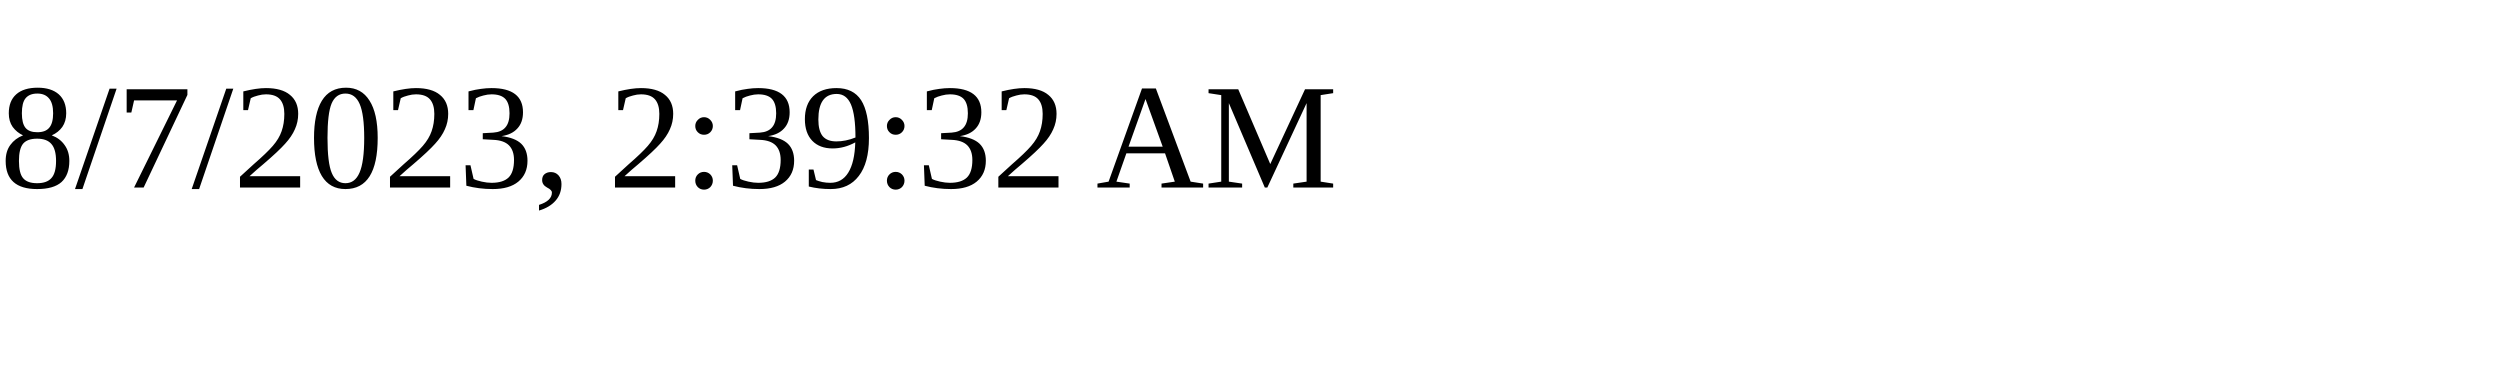
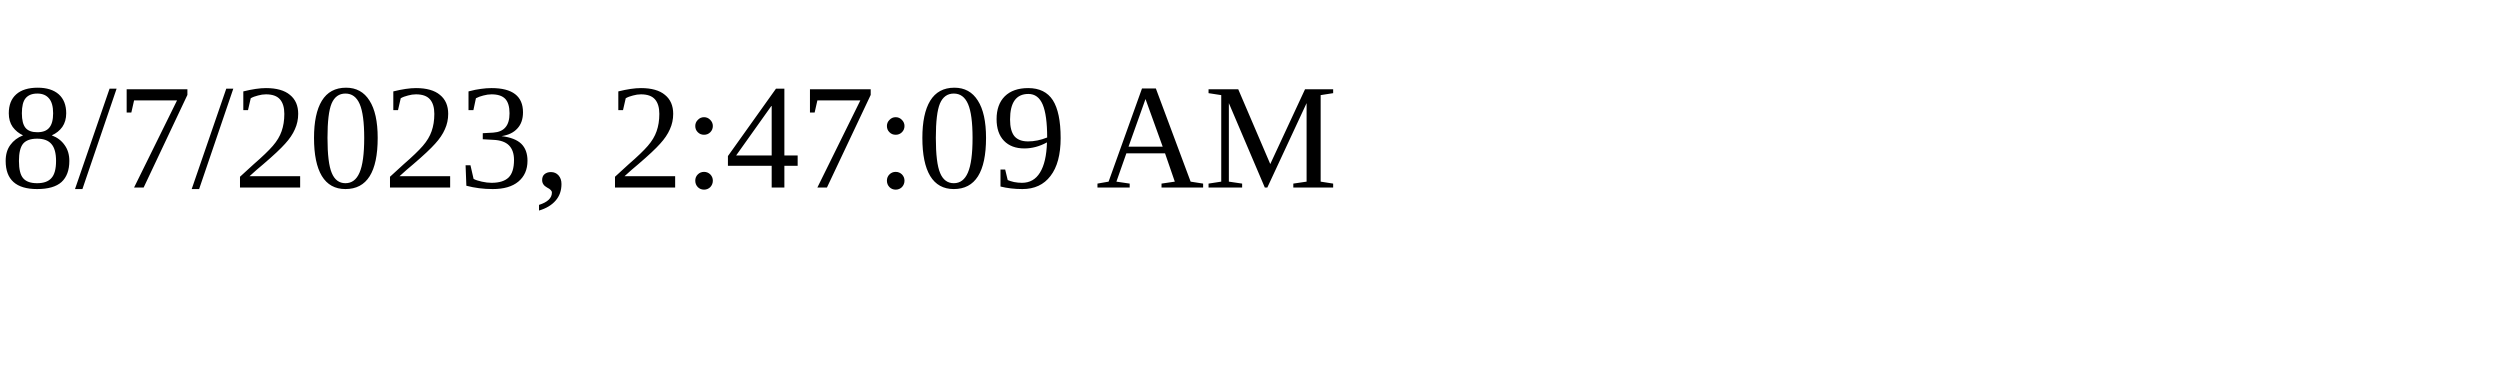
<svg xmlns="http://www.w3.org/2000/svg" height="30" width="200">
-   <text x="0" y="15">8/7/2023, 2:39:32 AM</text>
+   <text x="0" y="15">8/7/2023, 2:47:09 AM</text>
</svg>
